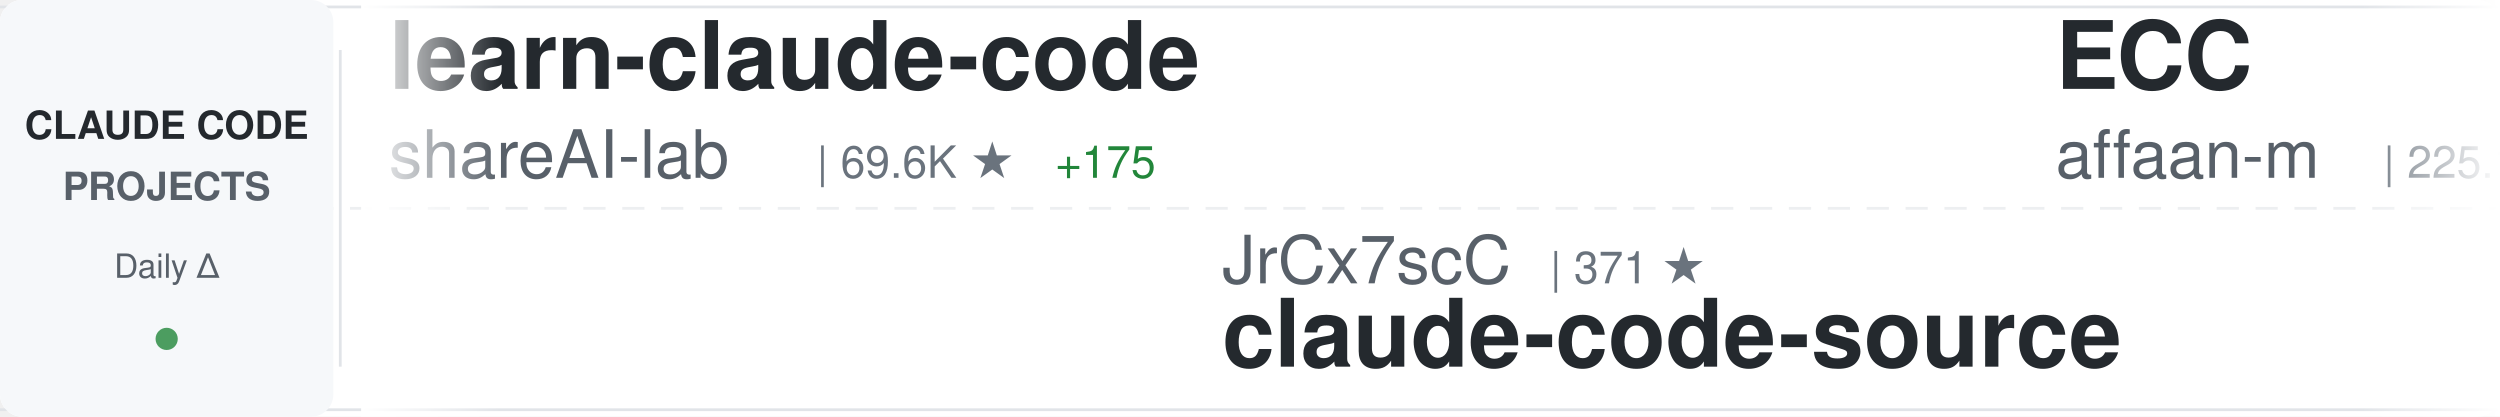
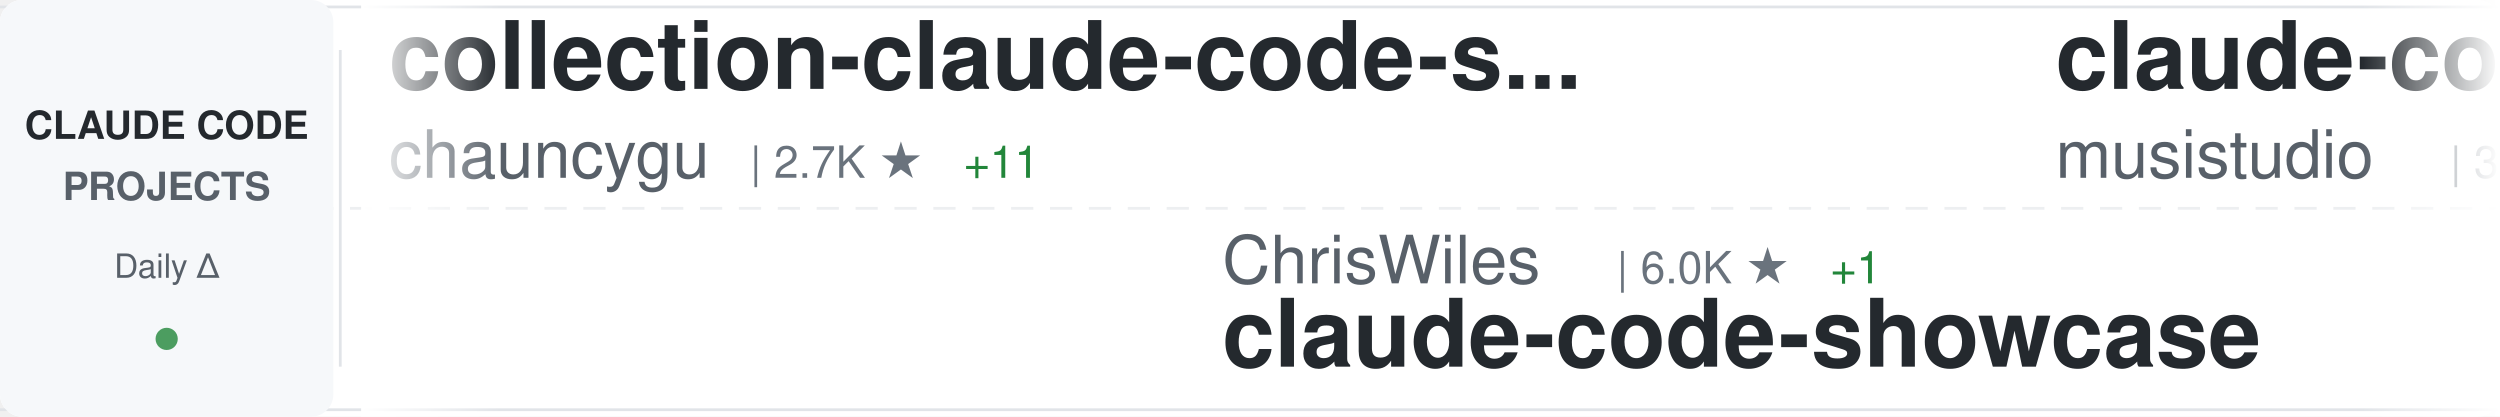
<svg xmlns="http://www.w3.org/2000/svg" width="900" height="150">
  <defs>
    <linearGradient id="awesomeLeftFade" x1="0%" y1="0%" x2="100%" y2="0%">
      <stop offset="0%" style="stop-color:#ffffff;stop-opacity:1" />
      <stop offset="100%" style="stop-color:#ffffff;stop-opacity:0" />
    </linearGradient>
    <linearGradient id="awesomeRightFade" x1="0%" y1="0%" x2="100%" y2="0%">
      <stop offset="0%" style="stop-color:#ffffff;stop-opacity:0" />
      <stop offset="100%" style="stop-color:#ffffff;stop-opacity:1" />
    </linearGradient>
  </defs>
  <rect width="900" height="150" fill="#ffffff" rx="8" />
  <rect x="0" y="2" width="900" height="1" fill="#e1e4e8" />
  <rect x="0" y="147" width="900" height="1" fill="#e1e4e8" />
  <line x1="0" y1="75" x2="900" y2="75" stroke="#e1e4e8" stroke-width="1" stroke-dasharray="8 6" opacity="0.6" />
  <rect x="0" y="0" width="120" height="150" fill="#f6f8fa" rx="8" />
  <text x="60" y="50" font-family="-apple-system, BlinkMacSystemFont, 'Segoe UI', Helvetica, Arial, sans-serif" font-size="14" font-weight="600" fill="#24292e" text-anchor="middle">CLAUDE CODE</text>
  <text x="60" y="72" font-family="-apple-system, BlinkMacSystemFont, 'Segoe UI', Helvetica, Arial, sans-serif" font-size="14" font-weight="600" fill="#586069" text-anchor="middle">PROJECTS</text>
  <text x="60" y="100" font-family="-apple-system, BlinkMacSystemFont, 'Segoe UI', Helvetica, Arial, sans-serif" font-size="12" font-weight="500" fill="#586069" text-anchor="middle">Daily Δ</text>
  <circle cx="60" cy="122" r="4" fill="#22863a" opacity="0.8" />
  <rect x="122" y="18" width="1" height="114" fill="#e1e4e8" />
  <clipPath id="awesomeTickerClip">
    <rect x="130" y="0" width="770" height="150" />
  </clipPath>
  <g clip-path="url(#awesomeTickerClip)">
    <g id="awesomeTickerItems">
      <animateTransform attributeName="transform" attributeType="XML" type="translate" from="0 0" to="-3000 0" dur="54s" repeatCount="indefinite" />
      <g transform="translate(0, 0)">
-         <text x="140" y="32" font-family="-apple-system, BlinkMacSystemFont, 'Segoe UI', Helvetica, Arial, sans-serif" font-size="34" font-weight="600" fill="#24292e">learn-claude-code</text>
-         <text x="140" y="64" font-family="-apple-system, BlinkMacSystemFont, 'Segoe UI', Helvetica, Arial, sans-serif" font-size="24" font-weight="400" fill="#586069">shareAI-lab</text>
-         <text x="294" y="64" font-family="-apple-system, BlinkMacSystemFont, 'Segoe UI', Helvetica, Arial, sans-serif" font-size="16" font-weight="500" fill="#6a737d">| 69.6K ★</text>
-         <text x="380" y="64" font-family="-apple-system, BlinkMacSystemFont, 'Segoe UI', Helvetica, Arial, sans-serif" font-size="16" font-weight="500" fill="#22863a"> +175</text>
+         <text x="140" y="32" font-family="-apple-system, BlinkMacSystemFont, 'Segoe UI', Helvetica, Arial, sans-serif" font-size="34" font-weight="600" fill="#24292e">collection-claude-code-s...</text>
+         <text x="140" y="64" font-family="-apple-system, BlinkMacSystemFont, 'Segoe UI', Helvetica, Arial, sans-serif" font-size="24" font-weight="400" fill="#586069">chauncygu</text>
+         <text x="270" y="64" font-family="-apple-system, BlinkMacSystemFont, 'Segoe UI', Helvetica, Arial, sans-serif" font-size="16" font-weight="500" fill="#6a737d">| 2.7K ★</text>
+         <text x="347" y="64" font-family="-apple-system, BlinkMacSystemFont, 'Segoe UI', Helvetica, Arial, sans-serif" font-size="16" font-weight="500" fill="#22863a"> +11</text>
      </g>
      <g transform="translate(300, 0)">
-         <text x="140" y="102" font-family="-apple-system, BlinkMacSystemFont, 'Segoe UI', Helvetica, Arial, sans-serif" font-size="24" font-weight="400" fill="#586069">JrCx7scC</text>
-         <text x="258" y="102" font-family="-apple-system, BlinkMacSystemFont, 'Segoe UI', Helvetica, Arial, sans-serif" font-size="16" font-weight="500" fill="#6a737d">| 371 ★</text>
-         <text x="140" y="132" font-family="-apple-system, BlinkMacSystemFont, 'Segoe UI', Helvetica, Arial, sans-serif" font-size="34" font-weight="600" fill="#24292e">claude-code-source</text>
+         <text x="140" y="102" font-family="-apple-system, BlinkMacSystemFont, 'Segoe UI', Helvetica, Arial, sans-serif" font-size="24" font-weight="400" fill="#586069">ChrisWiles</text>
+         <text x="282" y="102" font-family="-apple-system, BlinkMacSystemFont, 'Segoe UI', Helvetica, Arial, sans-serif" font-size="16" font-weight="500" fill="#6a737d">| 6.0K ★</text>
+         <text x="359" y="102" font-family="-apple-system, BlinkMacSystemFont, 'Segoe UI', Helvetica, Arial, sans-serif" font-size="16" font-weight="500" fill="#22863a"> +1</text>
+         <text x="140" y="132" font-family="-apple-system, BlinkMacSystemFont, 'Segoe UI', Helvetica, Arial, sans-serif" font-size="34" font-weight="600" fill="#24292e">claude-code-showcase</text>
      </g>
      <g transform="translate(600, 0)">
-         <text x="140" y="32" font-family="-apple-system, BlinkMacSystemFont, 'Segoe UI', Helvetica, Arial, sans-serif" font-size="34" font-weight="600" fill="#24292e">ECC</text>
-         <text x="140" y="64" font-family="-apple-system, BlinkMacSystemFont, 'Segoe UI', Helvetica, Arial, sans-serif" font-size="24" font-weight="400" fill="#586069">affaan-m</text>
-         <text x="258" y="64" font-family="-apple-system, BlinkMacSystemFont, 'Segoe UI', Helvetica, Arial, sans-serif" font-size="16" font-weight="500" fill="#6a737d">| 225.1K ★</text>
-         <text x="353" y="64" font-family="-apple-system, BlinkMacSystemFont, 'Segoe UI', Helvetica, Arial, sans-serif" font-size="16" font-weight="500" fill="#22863a"> +539</text>
+         <text x="140" y="32" font-family="-apple-system, BlinkMacSystemFont, 'Segoe UI', Helvetica, Arial, sans-serif" font-size="34" font-weight="600" fill="#24292e">claude-code-router</text>
+         <text x="140" y="64" font-family="-apple-system, BlinkMacSystemFont, 'Segoe UI', Helvetica, Arial, sans-serif" font-size="24" font-weight="400" fill="#586069">musistudio</text>
+         <text x="282" y="64" font-family="-apple-system, BlinkMacSystemFont, 'Segoe UI', Helvetica, Arial, sans-serif" font-size="16" font-weight="500" fill="#6a737d">| 35.5K ★</text>
+         <text x="368" y="64" font-family="-apple-system, BlinkMacSystemFont, 'Segoe UI', Helvetica, Arial, sans-serif" font-size="16" font-weight="500" fill="#22863a"> +36</text>
      </g>
      <g transform="translate(900, 0)">
-         <text x="140" y="102" font-family="-apple-system, BlinkMacSystemFont, 'Segoe UI', Helvetica, Arial, sans-serif" font-size="24" font-weight="400" fill="#586069">anthropics</text>
-         <text x="282" y="102" font-family="-apple-system, BlinkMacSystemFont, 'Segoe UI', Helvetica, Arial, sans-serif" font-size="16" font-weight="500" fill="#6a737d">| 5.4K ★</text>
-         <text x="359" y="102" font-family="-apple-system, BlinkMacSystemFont, 'Segoe UI', Helvetica, Arial, sans-serif" font-size="16" font-weight="500" fill="#22863a"> +6</text>
-         <text x="140" y="132" font-family="-apple-system, BlinkMacSystemFont, 'Segoe UI', Helvetica, Arial, sans-serif" font-size="34" font-weight="600" fill="#24292e">claude-code-security-rev...</text>
+         <text x="140" y="102" font-family="-apple-system, BlinkMacSystemFont, 'Segoe UI', Helvetica, Arial, sans-serif" font-size="24" font-weight="400" fill="#586069">Cranot</text>
+         <text x="234" y="102" font-family="-apple-system, BlinkMacSystemFont, 'Segoe UI', Helvetica, Arial, sans-serif" font-size="16" font-weight="500" fill="#6a737d">| 2.8K ★</text>
+         <text x="311" y="102" font-family="-apple-system, BlinkMacSystemFont, 'Segoe UI', Helvetica, Arial, sans-serif" font-size="16" font-weight="500" fill="#22863a"> +1</text>
+         <text x="140" y="132" font-family="-apple-system, BlinkMacSystemFont, 'Segoe UI', Helvetica, Arial, sans-serif" font-size="34" font-weight="600" fill="#24292e">claude-code-guide</text>
      </g>
      <g transform="translate(1200, 0)">
-         <text x="140" y="32" font-family="-apple-system, BlinkMacSystemFont, 'Segoe UI', Helvetica, Arial, sans-serif" font-size="34" font-weight="600" fill="#24292e">claude-code-rev</text>
-         <text x="140" y="64" font-family="-apple-system, BlinkMacSystemFont, 'Segoe UI', Helvetica, Arial, sans-serif" font-size="24" font-weight="400" fill="#586069">oboard</text>
-         <text x="234" y="64" font-family="-apple-system, BlinkMacSystemFont, 'Segoe UI', Helvetica, Arial, sans-serif" font-size="16" font-weight="500" fill="#6a737d">| 3.2K ★</text>
-         <text x="311" y="64" font-family="-apple-system, BlinkMacSystemFont, 'Segoe UI', Helvetica, Arial, sans-serif" font-size="16" font-weight="500" fill="#22863a"> +3</text>
+         <text x="140" y="32" font-family="-apple-system, BlinkMacSystemFont, 'Segoe UI', Helvetica, Arial, sans-serif" font-size="34" font-weight="600" fill="#24292e">claude-code-infrastructu...</text>
+         <text x="140" y="64" font-family="-apple-system, BlinkMacSystemFont, 'Segoe UI', Helvetica, Arial, sans-serif" font-size="24" font-weight="400" fill="#586069">diet103</text>
+         <text x="246" y="64" font-family="-apple-system, BlinkMacSystemFont, 'Segoe UI', Helvetica, Arial, sans-serif" font-size="16" font-weight="500" fill="#6a737d">| 9.7K ★</text>
+         <text x="323" y="64" font-family="-apple-system, BlinkMacSystemFont, 'Segoe UI', Helvetica, Arial, sans-serif" font-size="16" font-weight="500" fill="#22863a"> +4</text>
      </g>
      <g transform="translate(1500, 0)">
-         <text x="140" y="102" font-family="-apple-system, BlinkMacSystemFont, 'Segoe UI', Helvetica, Arial, sans-serif" font-size="24" font-weight="400" fill="#586069">disler</text>
-         <text x="234" y="102" font-family="-apple-system, BlinkMacSystemFont, 'Segoe UI', Helvetica, Arial, sans-serif" font-size="16" font-weight="500" fill="#6a737d">| 3.8K ★</text>
-         <text x="140" y="132" font-family="-apple-system, BlinkMacSystemFont, 'Segoe UI', Helvetica, Arial, sans-serif" font-size="34" font-weight="600" fill="#24292e">claude-code-hooks-master...</text>
+         <text x="140" y="102" font-family="-apple-system, BlinkMacSystemFont, 'Segoe UI', Helvetica, Arial, sans-serif" font-size="24" font-weight="400" fill="#586069">krusemediallc</text>
+         <text x="318" y="102" font-family="-apple-system, BlinkMacSystemFont, 'Segoe UI', Helvetica, Arial, sans-serif" font-size="16" font-weight="500" fill="#6a737d">| 944 ★</text>
+         <text x="386" y="102" font-family="-apple-system, BlinkMacSystemFont, 'Segoe UI', Helvetica, Arial, sans-serif" font-size="16" font-weight="500" fill="#22863a"> +12</text>
+         <text x="140" y="132" font-family="-apple-system, BlinkMacSystemFont, 'Segoe UI', Helvetica, Arial, sans-serif" font-size="34" font-weight="600" fill="#24292e">arcads-claude-code</text>
      </g>
      <g transform="translate(1800, 0)">
-         <text x="140" y="32" font-family="-apple-system, BlinkMacSystemFont, 'Segoe UI', Helvetica, Arial, sans-serif" font-size="34" font-weight="600" fill="#24292e">claude-code-pm-course</text>
-         <text x="140" y="64" font-family="-apple-system, BlinkMacSystemFont, 'Segoe UI', Helvetica, Arial, sans-serif" font-size="24" font-weight="400" fill="#586069">carlvellotti</text>
-         <text x="306" y="64" font-family="-apple-system, BlinkMacSystemFont, 'Segoe UI', Helvetica, Arial, sans-serif" font-size="16" font-weight="500" fill="#6a737d">| 2.1K ★</text>
-         <text x="383" y="64" font-family="-apple-system, BlinkMacSystemFont, 'Segoe UI', Helvetica, Arial, sans-serif" font-size="16" font-weight="500" fill="#22863a"> +2</text>
+         <text x="140" y="32" font-family="-apple-system, BlinkMacSystemFont, 'Segoe UI', Helvetica, Arial, sans-serif" font-size="34" font-weight="600" fill="#24292e">claude_code_src</text>
+         <text x="140" y="64" font-family="-apple-system, BlinkMacSystemFont, 'Segoe UI', Helvetica, Arial, sans-serif" font-size="24" font-weight="400" fill="#586069">ponponon</text>
+         <text x="258" y="64" font-family="-apple-system, BlinkMacSystemFont, 'Segoe UI', Helvetica, Arial, sans-serif" font-size="16" font-weight="500" fill="#6a737d">| 2.3K ★</text>
+         <text x="335" y="64" font-family="-apple-system, BlinkMacSystemFont, 'Segoe UI', Helvetica, Arial, sans-serif" font-size="16" font-weight="500" fill="#22863a"> +1</text>
      </g>
      <g transform="translate(2100, 0)">
-         <text x="140" y="102" font-family="-apple-system, BlinkMacSystemFont, 'Segoe UI', Helvetica, Arial, sans-serif" font-size="24" font-weight="400" fill="#586069">LING71671</text>
-         <text x="270" y="102" font-family="-apple-system, BlinkMacSystemFont, 'Segoe UI', Helvetica, Arial, sans-serif" font-size="16" font-weight="500" fill="#6a737d">| 906 ★</text>
-         <text x="338" y="102" font-family="-apple-system, BlinkMacSystemFont, 'Segoe UI', Helvetica, Arial, sans-serif" font-size="16" font-weight="500" fill="#22863a"> +1</text>
-         <text x="140" y="132" font-family="-apple-system, BlinkMacSystemFont, 'Segoe UI', Helvetica, Arial, sans-serif" font-size="34" font-weight="600" fill="#24292e">Open-ClaudeCode</text>
+         <text x="140" y="102" font-family="-apple-system, BlinkMacSystemFont, 'Segoe UI', Helvetica, Arial, sans-serif" font-size="24" font-weight="400" fill="#586069">Windy3f3f3f3f</text>
+         <text x="318" y="102" font-family="-apple-system, BlinkMacSystemFont, 'Segoe UI', Helvetica, Arial, sans-serif" font-size="16" font-weight="500" fill="#6a737d">| 2.9K ★</text>
+         <text x="395" y="102" font-family="-apple-system, BlinkMacSystemFont, 'Segoe UI', Helvetica, Arial, sans-serif" font-size="16" font-weight="500" fill="#22863a"> +21</text>
+         <text x="140" y="132" font-family="-apple-system, BlinkMacSystemFont, 'Segoe UI', Helvetica, Arial, sans-serif" font-size="34" font-weight="600" fill="#24292e">how-claude-code-works</text>
      </g>
      <g transform="translate(2400, 0)">
-         <text x="140" y="32" font-family="-apple-system, BlinkMacSystemFont, 'Segoe UI', Helvetica, Arial, sans-serif" font-size="34" font-weight="600" fill="#24292e">claude-howto</text>
-         <text x="140" y="64" font-family="-apple-system, BlinkMacSystemFont, 'Segoe UI', Helvetica, Arial, sans-serif" font-size="24" font-weight="400" fill="#586069">luongnv89</text>
-         <text x="270" y="64" font-family="-apple-system, BlinkMacSystemFont, 'Segoe UI', Helvetica, Arial, sans-serif" font-size="16" font-weight="500" fill="#6a737d">| 39.1K ★</text>
-         <text x="356" y="64" font-family="-apple-system, BlinkMacSystemFont, 'Segoe UI', Helvetica, Arial, sans-serif" font-size="16" font-weight="500" fill="#22863a"> +76</text>
+         <text x="140" y="32" font-family="-apple-system, BlinkMacSystemFont, 'Segoe UI', Helvetica, Arial, sans-serif" font-size="34" font-weight="600" fill="#24292e">claude-code-sourcemap</text>
+         <text x="140" y="64" font-family="-apple-system, BlinkMacSystemFont, 'Segoe UI', Helvetica, Arial, sans-serif" font-size="24" font-weight="400" fill="#586069">ChinaSiro</text>
+         <text x="270" y="64" font-family="-apple-system, BlinkMacSystemFont, 'Segoe UI', Helvetica, Arial, sans-serif" font-size="16" font-weight="500" fill="#6a737d">| 9.5K ★</text>
+         <text x="347" y="64" font-family="-apple-system, BlinkMacSystemFont, 'Segoe UI', Helvetica, Arial, sans-serif" font-size="16" font-weight="500" fill="#22863a"> +3</text>
      </g>
      <g transform="translate(2700, 0)">
-         <text x="140" y="102" font-family="-apple-system, BlinkMacSystemFont, 'Segoe UI', Helvetica, Arial, sans-serif" font-size="24" font-weight="400" fill="#586069">disler</text>
-         <text x="234" y="102" font-family="-apple-system, BlinkMacSystemFont, 'Segoe UI', Helvetica, Arial, sans-serif" font-size="16" font-weight="500" fill="#6a737d">| 1.4K ★</text>
-         <text x="311" y="102" font-family="-apple-system, BlinkMacSystemFont, 'Segoe UI', Helvetica, Arial, sans-serif" font-size="16" font-weight="500" fill="#22863a"> +3</text>
-         <text x="140" y="132" font-family="-apple-system, BlinkMacSystemFont, 'Segoe UI', Helvetica, Arial, sans-serif" font-size="34" font-weight="600" fill="#24292e">pi-vs-claude-code</text>
+         <text x="140" y="102" font-family="-apple-system, BlinkMacSystemFont, 'Segoe UI', Helvetica, Arial, sans-serif" font-size="24" font-weight="400" fill="#586069">Pimzino</text>
+         <text x="246" y="102" font-family="-apple-system, BlinkMacSystemFont, 'Segoe UI', Helvetica, Arial, sans-serif" font-size="16" font-weight="500" fill="#6a737d">| 3.8K ★</text>
+         <text x="140" y="132" font-family="-apple-system, BlinkMacSystemFont, 'Segoe UI', Helvetica, Arial, sans-serif" font-size="34" font-weight="600" fill="#24292e">claude-code-spec-workflo...</text>
      </g>
      <g transform="translate(3000, 0)">
-         <text x="140" y="32" font-family="-apple-system, BlinkMacSystemFont, 'Segoe UI', Helvetica, Arial, sans-serif" font-size="34" font-weight="600" fill="#24292e">learn-claude-code</text>
-         <text x="140" y="64" font-family="-apple-system, BlinkMacSystemFont, 'Segoe UI', Helvetica, Arial, sans-serif" font-size="24" font-weight="400" fill="#586069">shareAI-lab</text>
-         <text x="294" y="64" font-family="-apple-system, BlinkMacSystemFont, 'Segoe UI', Helvetica, Arial, sans-serif" font-size="16" font-weight="500" fill="#6a737d">| 69.6K ★</text>
-         <text x="380" y="64" font-family="-apple-system, BlinkMacSystemFont, 'Segoe UI', Helvetica, Arial, sans-serif" font-size="16" font-weight="500" fill="#22863a"> +175</text>
+         <text x="140" y="32" font-family="-apple-system, BlinkMacSystemFont, 'Segoe UI', Helvetica, Arial, sans-serif" font-size="34" font-weight="600" fill="#24292e">collection-claude-code-s...</text>
+         <text x="140" y="64" font-family="-apple-system, BlinkMacSystemFont, 'Segoe UI', Helvetica, Arial, sans-serif" font-size="24" font-weight="400" fill="#586069">chauncygu</text>
+         <text x="270" y="64" font-family="-apple-system, BlinkMacSystemFont, 'Segoe UI', Helvetica, Arial, sans-serif" font-size="16" font-weight="500" fill="#6a737d">| 2.7K ★</text>
+         <text x="347" y="64" font-family="-apple-system, BlinkMacSystemFont, 'Segoe UI', Helvetica, Arial, sans-serif" font-size="16" font-weight="500" fill="#22863a"> +11</text>
      </g>
      <g transform="translate(3300, 0)">
-         <text x="140" y="102" font-family="-apple-system, BlinkMacSystemFont, 'Segoe UI', Helvetica, Arial, sans-serif" font-size="24" font-weight="400" fill="#586069">JrCx7scC</text>
-         <text x="258" y="102" font-family="-apple-system, BlinkMacSystemFont, 'Segoe UI', Helvetica, Arial, sans-serif" font-size="16" font-weight="500" fill="#6a737d">| 371 ★</text>
-         <text x="140" y="132" font-family="-apple-system, BlinkMacSystemFont, 'Segoe UI', Helvetica, Arial, sans-serif" font-size="34" font-weight="600" fill="#24292e">claude-code-source</text>
+         <text x="140" y="102" font-family="-apple-system, BlinkMacSystemFont, 'Segoe UI', Helvetica, Arial, sans-serif" font-size="24" font-weight="400" fill="#586069">ChrisWiles</text>
+         <text x="282" y="102" font-family="-apple-system, BlinkMacSystemFont, 'Segoe UI', Helvetica, Arial, sans-serif" font-size="16" font-weight="500" fill="#6a737d">| 6.0K ★</text>
+         <text x="359" y="102" font-family="-apple-system, BlinkMacSystemFont, 'Segoe UI', Helvetica, Arial, sans-serif" font-size="16" font-weight="500" fill="#22863a"> +1</text>
+         <text x="140" y="132" font-family="-apple-system, BlinkMacSystemFont, 'Segoe UI', Helvetica, Arial, sans-serif" font-size="34" font-weight="600" fill="#24292e">claude-code-showcase</text>
      </g>
      <g transform="translate(3600, 0)">
-         <text x="140" y="32" font-family="-apple-system, BlinkMacSystemFont, 'Segoe UI', Helvetica, Arial, sans-serif" font-size="34" font-weight="600" fill="#24292e">ECC</text>
-         <text x="140" y="64" font-family="-apple-system, BlinkMacSystemFont, 'Segoe UI', Helvetica, Arial, sans-serif" font-size="24" font-weight="400" fill="#586069">affaan-m</text>
-         <text x="258" y="64" font-family="-apple-system, BlinkMacSystemFont, 'Segoe UI', Helvetica, Arial, sans-serif" font-size="16" font-weight="500" fill="#6a737d">| 225.1K ★</text>
-         <text x="353" y="64" font-family="-apple-system, BlinkMacSystemFont, 'Segoe UI', Helvetica, Arial, sans-serif" font-size="16" font-weight="500" fill="#22863a"> +539</text>
+         <text x="140" y="32" font-family="-apple-system, BlinkMacSystemFont, 'Segoe UI', Helvetica, Arial, sans-serif" font-size="34" font-weight="600" fill="#24292e">claude-code-router</text>
+         <text x="140" y="64" font-family="-apple-system, BlinkMacSystemFont, 'Segoe UI', Helvetica, Arial, sans-serif" font-size="24" font-weight="400" fill="#586069">musistudio</text>
+         <text x="282" y="64" font-family="-apple-system, BlinkMacSystemFont, 'Segoe UI', Helvetica, Arial, sans-serif" font-size="16" font-weight="500" fill="#6a737d">| 35.5K ★</text>
+         <text x="368" y="64" font-family="-apple-system, BlinkMacSystemFont, 'Segoe UI', Helvetica, Arial, sans-serif" font-size="16" font-weight="500" fill="#22863a"> +36</text>
      </g>
      <g transform="translate(3900, 0)">
-         <text x="140" y="102" font-family="-apple-system, BlinkMacSystemFont, 'Segoe UI', Helvetica, Arial, sans-serif" font-size="24" font-weight="400" fill="#586069">anthropics</text>
-         <text x="282" y="102" font-family="-apple-system, BlinkMacSystemFont, 'Segoe UI', Helvetica, Arial, sans-serif" font-size="16" font-weight="500" fill="#6a737d">| 5.4K ★</text>
-         <text x="359" y="102" font-family="-apple-system, BlinkMacSystemFont, 'Segoe UI', Helvetica, Arial, sans-serif" font-size="16" font-weight="500" fill="#22863a"> +6</text>
-         <text x="140" y="132" font-family="-apple-system, BlinkMacSystemFont, 'Segoe UI', Helvetica, Arial, sans-serif" font-size="34" font-weight="600" fill="#24292e">claude-code-security-rev...</text>
+         <text x="140" y="102" font-family="-apple-system, BlinkMacSystemFont, 'Segoe UI', Helvetica, Arial, sans-serif" font-size="24" font-weight="400" fill="#586069">Cranot</text>
+         <text x="234" y="102" font-family="-apple-system, BlinkMacSystemFont, 'Segoe UI', Helvetica, Arial, sans-serif" font-size="16" font-weight="500" fill="#6a737d">| 2.8K ★</text>
+         <text x="311" y="102" font-family="-apple-system, BlinkMacSystemFont, 'Segoe UI', Helvetica, Arial, sans-serif" font-size="16" font-weight="500" fill="#22863a"> +1</text>
+         <text x="140" y="132" font-family="-apple-system, BlinkMacSystemFont, 'Segoe UI', Helvetica, Arial, sans-serif" font-size="34" font-weight="600" fill="#24292e">claude-code-guide</text>
      </g>
    </g>
  </g>
  <rect x="130" y="0" width="50" height="150" fill="url(#awesomeLeftFade)" />
  <rect x="850" y="0" width="50" height="150" fill="url(#awesomeRightFade)" />
</svg>
